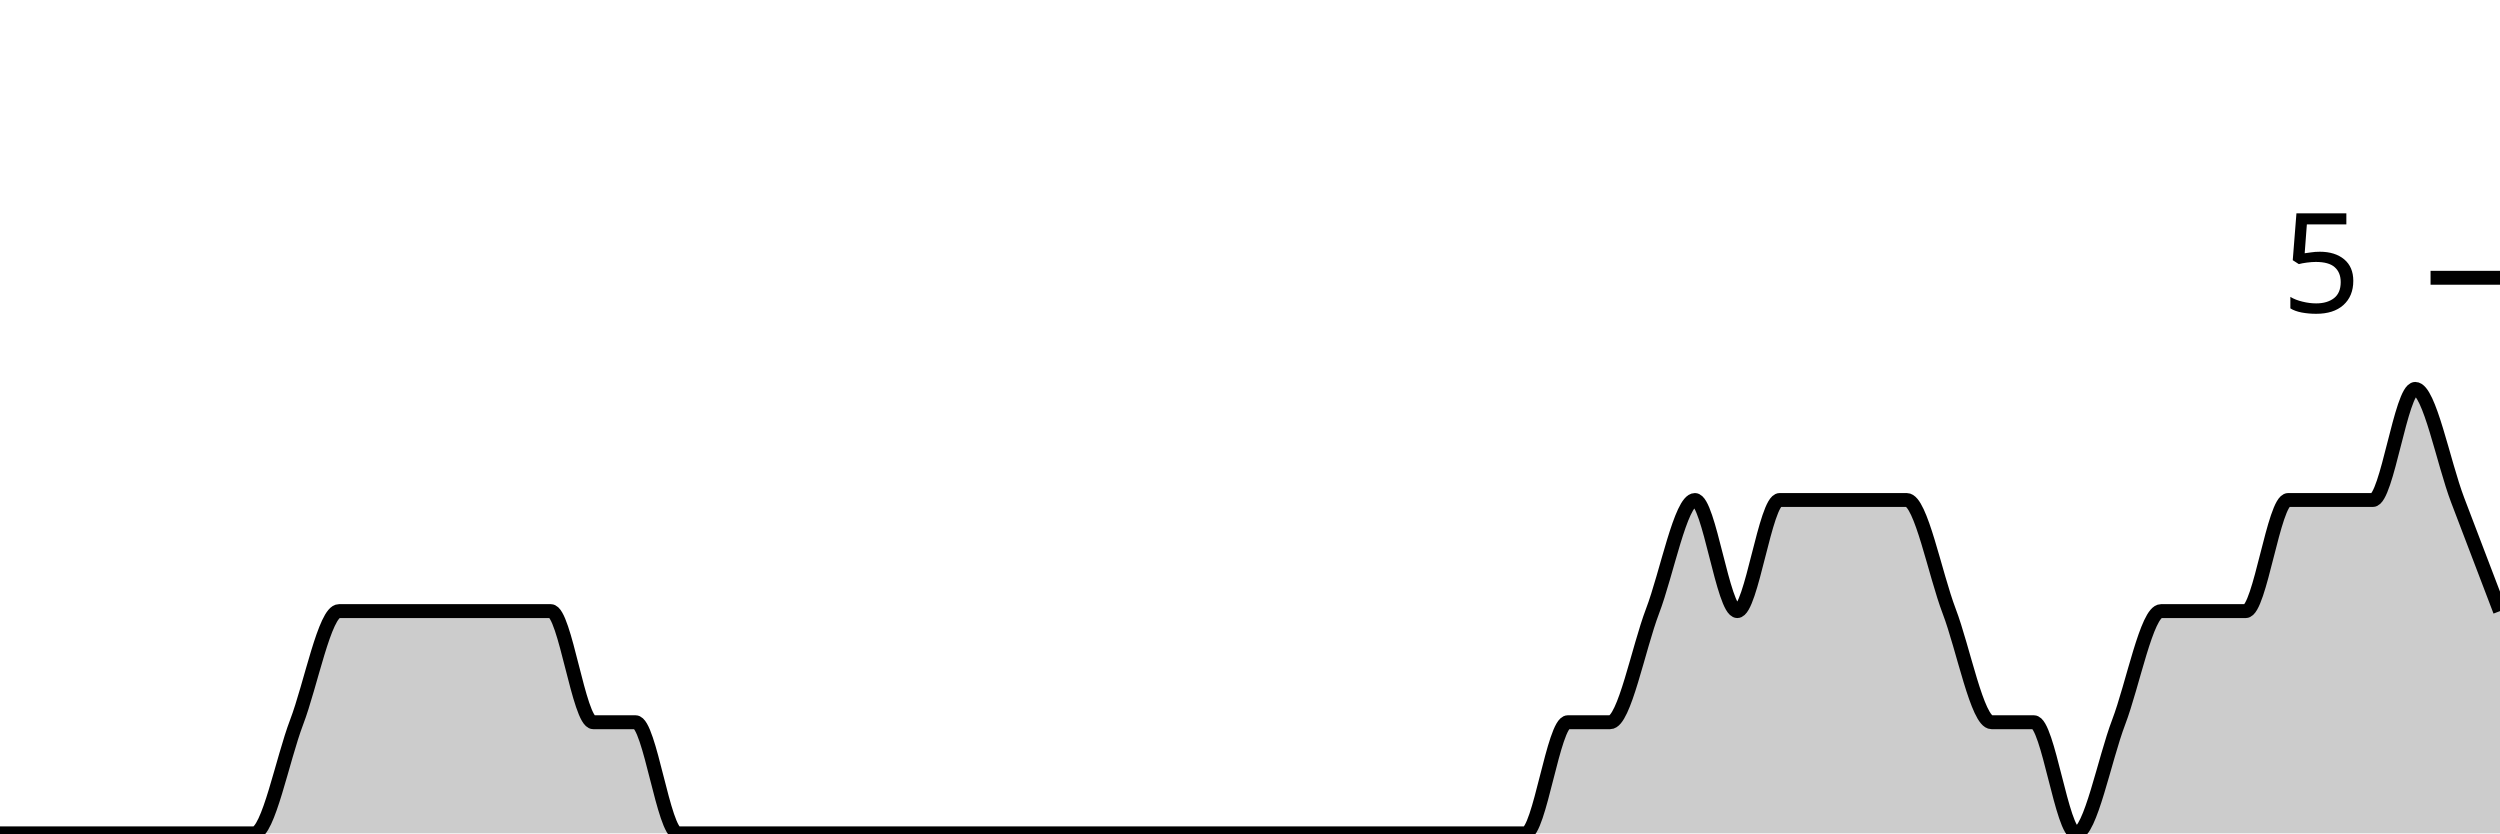
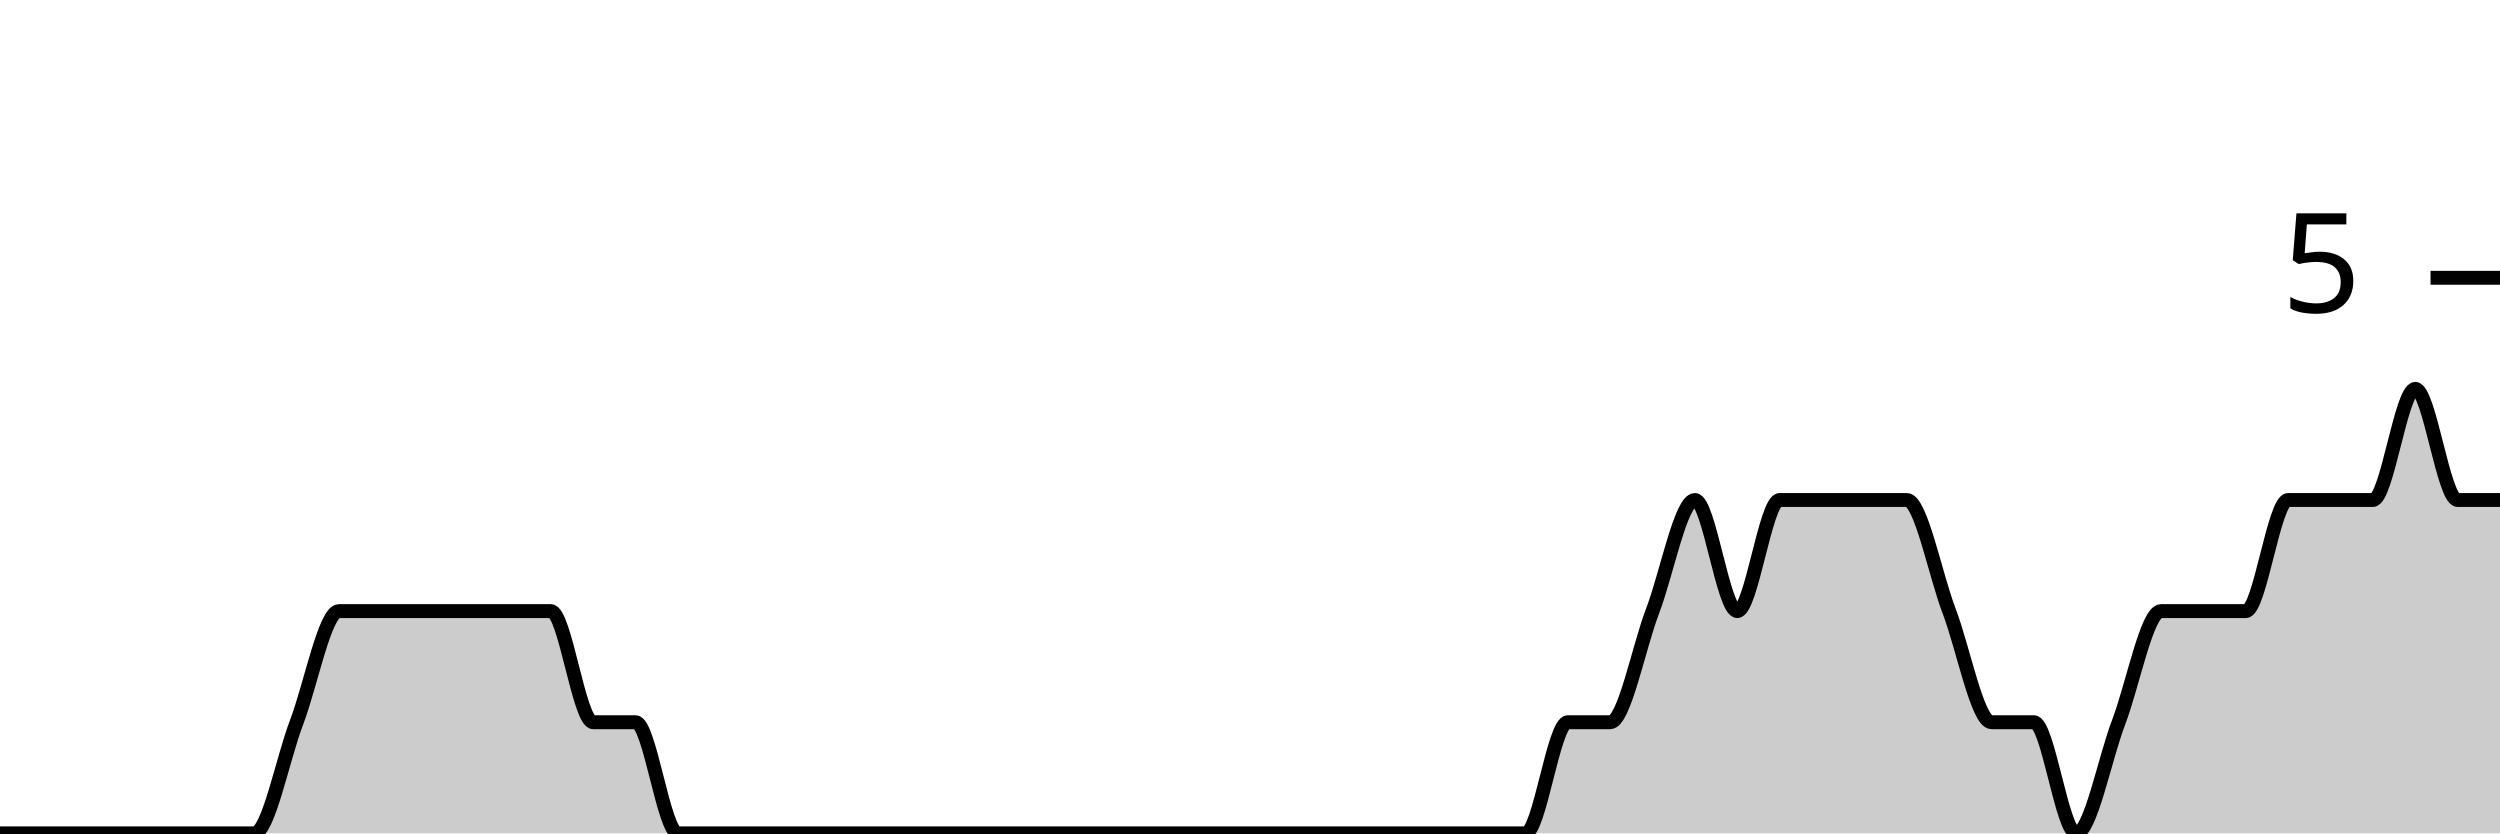
<svg xmlns="http://www.w3.org/2000/svg" viewBox="0 0 180 60">
  <g transform="translate(0,20)">
-     <path class="area" fill="rgba(0, 0, 0, 0.2)" d="M0,40C1.017,40,2.034,40,3.051,40C4.068,40,5.085,40,6.102,40C7.119,40,8.136,40,9.153,40C10.169,40,11.186,40,12.203,40C13.22,40,14.237,40,15.254,40C16.271,40,17.288,40,18.305,40C19.322,40,20.339,34.667,21.356,32C22.373,29.333,23.39,24,24.407,24C25.424,24,26.441,24,27.458,24C28.475,24,29.492,24,30.508,24C31.525,24,32.542,24,33.559,24C34.576,24,35.593,24,36.61,24C37.627,24,38.644,24,39.661,24C40.678,24,41.695,32,42.712,32C43.729,32,44.746,32,45.763,32C46.78,32,47.797,40,48.814,40C49.831,40,50.847,40,51.864,40C52.881,40,53.898,40,54.915,40C55.932,40,56.949,40,57.966,40C58.983,40,60,40,61.017,40C62.034,40,63.051,40,64.068,40C65.085,40,66.102,40,67.119,40C68.136,40,69.153,40,70.169,40C71.186,40,72.203,40,73.22,40C74.237,40,75.254,40,76.271,40C77.288,40,78.305,40,79.322,40C80.339,40,81.356,40,82.373,40C83.39,40,84.407,40,85.424,40C86.441,40,87.458,40,88.475,40C89.492,40,90.508,40,91.525,40C92.542,40,93.559,40,94.576,40C95.593,40,96.61,40,97.627,40C98.644,40,99.661,40,100.678,40C101.695,40,102.712,40,103.729,40C104.746,40,105.763,40,106.78,40C107.797,40,108.814,40,109.831,40C110.847,40,111.864,32,112.881,32C113.898,32,114.915,32,115.932,32C116.949,32,117.966,26.667,118.983,24C120,21.333,121.017,16,122.034,16C123.051,16,124.068,24,125.085,24C126.102,24,127.119,16,128.136,16C129.153,16,130.169,16,131.186,16C132.203,16,133.22,16,134.237,16C135.254,16,136.271,16,137.288,16C138.305,16,139.322,21.333,140.339,24C141.356,26.667,142.373,32,143.39,32C144.407,32,145.424,32,146.441,32C147.458,32,148.475,40,149.492,40C150.508,40,151.525,34.667,152.542,32C153.559,29.333,154.576,24,155.593,24C156.61,24,157.627,24,158.644,24C159.661,24,160.678,24,161.695,24C162.712,24,163.729,16,164.746,16C165.763,16,166.78,16,167.797,16C168.814,16,169.831,16,170.847,16C171.864,16,172.881,8,173.898,8C174.915,8,175.932,13.333,176.949,16C177.966,18.667,178.983,21.333,180,24L180,40C178.983,40,177.966,40,176.949,40C175.932,40,174.915,40,173.898,40C172.881,40,171.864,40,170.847,40C169.831,40,168.814,40,167.797,40C166.78,40,165.763,40,164.746,40C163.729,40,162.712,40,161.695,40C160.678,40,159.661,40,158.644,40C157.627,40,156.61,40,155.593,40C154.576,40,153.559,40,152.542,40C151.525,40,150.508,40,149.492,40C148.475,40,147.458,40,146.441,40C145.424,40,144.407,40,143.39,40C142.373,40,141.356,40,140.339,40C139.322,40,138.305,40,137.288,40C136.271,40,135.254,40,134.237,40C133.22,40,132.203,40,131.186,40C130.169,40,129.153,40,128.136,40C127.119,40,126.102,40,125.085,40C124.068,40,123.051,40,122.034,40C121.017,40,120,40,118.983,40C117.966,40,116.949,40,115.932,40C114.915,40,113.898,40,112.881,40C111.864,40,110.847,40,109.831,40C108.814,40,107.797,40,106.78,40C105.763,40,104.746,40,103.729,40C102.712,40,101.695,40,100.678,40C99.661,40,98.644,40,97.627,40C96.61,40,95.593,40,94.576,40C93.559,40,92.542,40,91.525,40C90.508,40,89.492,40,88.475,40C87.458,40,86.441,40,85.424,40C84.407,40,83.39,40,82.373,40C81.356,40,80.339,40,79.322,40C78.305,40,77.288,40,76.271,40C75.254,40,74.237,40,73.22,40C72.203,40,71.186,40,70.169,40C69.153,40,68.136,40,67.119,40C66.102,40,65.085,40,64.068,40C63.051,40,62.034,40,61.017,40C60,40,58.983,40,57.966,40C56.949,40,55.932,40,54.915,40C53.898,40,52.881,40,51.864,40C50.847,40,49.831,40,48.814,40C47.797,40,46.78,40,45.763,40C44.746,40,43.729,40,42.712,40C41.695,40,40.678,40,39.661,40C38.644,40,37.627,40,36.61,40C35.593,40,34.576,40,33.559,40C32.542,40,31.525,40,30.508,40C29.492,40,28.475,40,27.458,40C26.441,40,25.424,40,24.407,40C23.39,40,22.373,40,21.356,40C20.339,40,19.322,40,18.305,40C17.288,40,16.271,40,15.254,40C14.237,40,13.22,40,12.203,40C11.186,40,10.169,40,9.153,40C8.136,40,7.119,40,6.102,40C5.085,40,4.068,40,3.051,40C2.034,40,1.017,40,0,40Z" />
-     <path class="line" stroke="black" fill="none" d="M0,40C1.017,40,2.034,40,3.051,40C4.068,40,5.085,40,6.102,40C7.119,40,8.136,40,9.153,40C10.169,40,11.186,40,12.203,40C13.22,40,14.237,40,15.254,40C16.271,40,17.288,40,18.305,40C19.322,40,20.339,34.667,21.356,32C22.373,29.333,23.39,24,24.407,24C25.424,24,26.441,24,27.458,24C28.475,24,29.492,24,30.508,24C31.525,24,32.542,24,33.559,24C34.576,24,35.593,24,36.61,24C37.627,24,38.644,24,39.661,24C40.678,24,41.695,32,42.712,32C43.729,32,44.746,32,45.763,32C46.78,32,47.797,40,48.814,40C49.831,40,50.847,40,51.864,40C52.881,40,53.898,40,54.915,40C55.932,40,56.949,40,57.966,40C58.983,40,60,40,61.017,40C62.034,40,63.051,40,64.068,40C65.085,40,66.102,40,67.119,40C68.136,40,69.153,40,70.169,40C71.186,40,72.203,40,73.22,40C74.237,40,75.254,40,76.271,40C77.288,40,78.305,40,79.322,40C80.339,40,81.356,40,82.373,40C83.39,40,84.407,40,85.424,40C86.441,40,87.458,40,88.475,40C89.492,40,90.508,40,91.525,40C92.542,40,93.559,40,94.576,40C95.593,40,96.61,40,97.627,40C98.644,40,99.661,40,100.678,40C101.695,40,102.712,40,103.729,40C104.746,40,105.763,40,106.78,40C107.797,40,108.814,40,109.831,40C110.847,40,111.864,32,112.881,32C113.898,32,114.915,32,115.932,32C116.949,32,117.966,26.667,118.983,24C120,21.333,121.017,16,122.034,16C123.051,16,124.068,24,125.085,24C126.102,24,127.119,16,128.136,16C129.153,16,130.169,16,131.186,16C132.203,16,133.22,16,134.237,16C135.254,16,136.271,16,137.288,16C138.305,16,139.322,21.333,140.339,24C141.356,26.667,142.373,32,143.39,32C144.407,32,145.424,32,146.441,32C147.458,32,148.475,40,149.492,40C150.508,40,151.525,34.667,152.542,32C153.559,29.333,154.576,24,155.593,24C156.61,24,157.627,24,158.644,24C159.661,24,160.678,24,161.695,24C162.712,24,163.729,16,164.746,16C165.763,16,166.78,16,167.797,16C168.814,16,169.831,16,170.847,16C171.864,16,172.881,8,173.898,8C174.915,8,175.932,13.333,176.949,16C177.966,18.667,178.983,21.333,180,24" />
+     <path class="area" fill="rgba(0, 0, 0, 0.2)" d="M0,40C1.017,40,2.034,40,3.051,40C4.068,40,5.085,40,6.102,40C7.119,40,8.136,40,9.153,40C10.169,40,11.186,40,12.203,40C13.22,40,14.237,40,15.254,40C16.271,40,17.288,40,18.305,40C19.322,40,20.339,34.667,21.356,32C22.373,29.333,23.39,24,24.407,24C25.424,24,26.441,24,27.458,24C28.475,24,29.492,24,30.508,24C31.525,24,32.542,24,33.559,24C34.576,24,35.593,24,36.61,24C37.627,24,38.644,24,39.661,24C40.678,24,41.695,32,42.712,32C43.729,32,44.746,32,45.763,32C46.78,32,47.797,40,48.814,40C49.831,40,50.847,40,51.864,40C52.881,40,53.898,40,54.915,40C55.932,40,56.949,40,57.966,40C58.983,40,60,40,61.017,40C62.034,40,63.051,40,64.068,40C65.085,40,66.102,40,67.119,40C68.136,40,69.153,40,70.169,40C71.186,40,72.203,40,73.22,40C74.237,40,75.254,40,76.271,40C77.288,40,78.305,40,79.322,40C80.339,40,81.356,40,82.373,40C83.39,40,84.407,40,85.424,40C86.441,40,87.458,40,88.475,40C89.492,40,90.508,40,91.525,40C92.542,40,93.559,40,94.576,40C95.593,40,96.61,40,97.627,40C98.644,40,99.661,40,100.678,40C101.695,40,102.712,40,103.729,40C104.746,40,105.763,40,106.78,40C107.797,40,108.814,40,109.831,40C110.847,40,111.864,32,112.881,32C113.898,32,114.915,32,115.932,32C116.949,32,117.966,26.667,118.983,24C120,21.333,121.017,16,122.034,16C123.051,16,124.068,24,125.085,24C126.102,24,127.119,16,128.136,16C129.153,16,130.169,16,131.186,16C132.203,16,133.22,16,134.237,16C135.254,16,136.271,16,137.288,16C138.305,16,139.322,21.333,140.339,24C141.356,26.667,142.373,32,143.39,32C144.407,32,145.424,32,146.441,32C147.458,32,148.475,40,149.492,40C150.508,40,151.525,34.667,152.542,32C153.559,29.333,154.576,24,155.593,24C156.61,24,157.627,24,158.644,24C159.661,24,160.678,24,161.695,24C162.712,24,163.729,16,164.746,16C165.763,16,166.78,16,167.797,16C168.814,16,169.831,16,170.847,16C171.864,16,172.881,8,173.898,8C174.915,8,175.932,16,176.949,16C177.966,16,178.983,16,180,16L180,40C178.983,40,177.966,40,176.949,40C175.932,40,174.915,40,173.898,40C172.881,40,171.864,40,170.847,40C169.831,40,168.814,40,167.797,40C166.78,40,165.763,40,164.746,40C163.729,40,162.712,40,161.695,40C160.678,40,159.661,40,158.644,40C157.627,40,156.61,40,155.593,40C154.576,40,153.559,40,152.542,40C151.525,40,150.508,40,149.492,40C148.475,40,147.458,40,146.441,40C145.424,40,144.407,40,143.39,40C142.373,40,141.356,40,140.339,40C139.322,40,138.305,40,137.288,40C136.271,40,135.254,40,134.237,40C133.22,40,132.203,40,131.186,40C130.169,40,129.153,40,128.136,40C127.119,40,126.102,40,125.085,40C124.068,40,123.051,40,122.034,40C121.017,40,120,40,118.983,40C117.966,40,116.949,40,115.932,40C114.915,40,113.898,40,112.881,40C111.864,40,110.847,40,109.831,40C108.814,40,107.797,40,106.78,40C105.763,40,104.746,40,103.729,40C102.712,40,101.695,40,100.678,40C99.661,40,98.644,40,97.627,40C96.61,40,95.593,40,94.576,40C93.559,40,92.542,40,91.525,40C90.508,40,89.492,40,88.475,40C87.458,40,86.441,40,85.424,40C84.407,40,83.39,40,82.373,40C81.356,40,80.339,40,79.322,40C78.305,40,77.288,40,76.271,40C75.254,40,74.237,40,73.22,40C72.203,40,71.186,40,70.169,40C69.153,40,68.136,40,67.119,40C66.102,40,65.085,40,64.068,40C63.051,40,62.034,40,61.017,40C60,40,58.983,40,57.966,40C56.949,40,55.932,40,54.915,40C53.898,40,52.881,40,51.864,40C50.847,40,49.831,40,48.814,40C47.797,40,46.78,40,45.763,40C44.746,40,43.729,40,42.712,40C41.695,40,40.678,40,39.661,40C38.644,40,37.627,40,36.61,40C35.593,40,34.576,40,33.559,40C32.542,40,31.525,40,30.508,40C29.492,40,28.475,40,27.458,40C26.441,40,25.424,40,24.407,40C23.39,40,22.373,40,21.356,40C20.339,40,19.322,40,18.305,40C17.288,40,16.271,40,15.254,40C14.237,40,13.22,40,12.203,40C11.186,40,10.169,40,9.153,40C8.136,40,7.119,40,6.102,40C5.085,40,4.068,40,3.051,40C2.034,40,1.017,40,0,40Z" />
+     <path class="line" stroke="black" fill="none" d="M0,40C1.017,40,2.034,40,3.051,40C4.068,40,5.085,40,6.102,40C7.119,40,8.136,40,9.153,40C10.169,40,11.186,40,12.203,40C13.22,40,14.237,40,15.254,40C16.271,40,17.288,40,18.305,40C19.322,40,20.339,34.667,21.356,32C22.373,29.333,23.39,24,24.407,24C25.424,24,26.441,24,27.458,24C28.475,24,29.492,24,30.508,24C31.525,24,32.542,24,33.559,24C34.576,24,35.593,24,36.61,24C37.627,24,38.644,24,39.661,24C40.678,24,41.695,32,42.712,32C43.729,32,44.746,32,45.763,32C46.78,32,47.797,40,48.814,40C49.831,40,50.847,40,51.864,40C52.881,40,53.898,40,54.915,40C55.932,40,56.949,40,57.966,40C58.983,40,60,40,61.017,40C62.034,40,63.051,40,64.068,40C65.085,40,66.102,40,67.119,40C68.136,40,69.153,40,70.169,40C71.186,40,72.203,40,73.22,40C74.237,40,75.254,40,76.271,40C77.288,40,78.305,40,79.322,40C80.339,40,81.356,40,82.373,40C83.39,40,84.407,40,85.424,40C86.441,40,87.458,40,88.475,40C89.492,40,90.508,40,91.525,40C92.542,40,93.559,40,94.576,40C95.593,40,96.61,40,97.627,40C98.644,40,99.661,40,100.678,40C101.695,40,102.712,40,103.729,40C104.746,40,105.763,40,106.78,40C107.797,40,108.814,40,109.831,40C110.847,40,111.864,32,112.881,32C113.898,32,114.915,32,115.932,32C116.949,32,117.966,26.667,118.983,24C120,21.333,121.017,16,122.034,16C123.051,16,124.068,24,125.085,24C126.102,24,127.119,16,128.136,16C129.153,16,130.169,16,131.186,16C132.203,16,133.22,16,134.237,16C135.254,16,136.271,16,137.288,16C138.305,16,139.322,21.333,140.339,24C141.356,26.667,142.373,32,143.39,32C144.407,32,145.424,32,146.441,32C147.458,32,148.475,40,149.492,40C150.508,40,151.525,34.667,152.542,32C153.559,29.333,154.576,24,155.593,24C156.61,24,157.627,24,158.644,24C159.661,24,160.678,24,161.695,24C162.712,24,163.729,16,164.746,16C165.763,16,166.78,16,167.797,16C168.814,16,169.831,16,170.847,16C171.864,16,172.881,8,173.898,8C174.915,8,175.932,16,176.949,16C177.966,16,178.983,16,180,16" />
    <path class="axis-ceiling" stroke-width="1" stroke="black" fill="none" d="M175,0L180,0" />
    <text class="axis-ceiling-label" font-family="sans-serif" text-anchor="end" font-size="10px" x="170" y="2.5">5</text>
  </g>
</svg>
